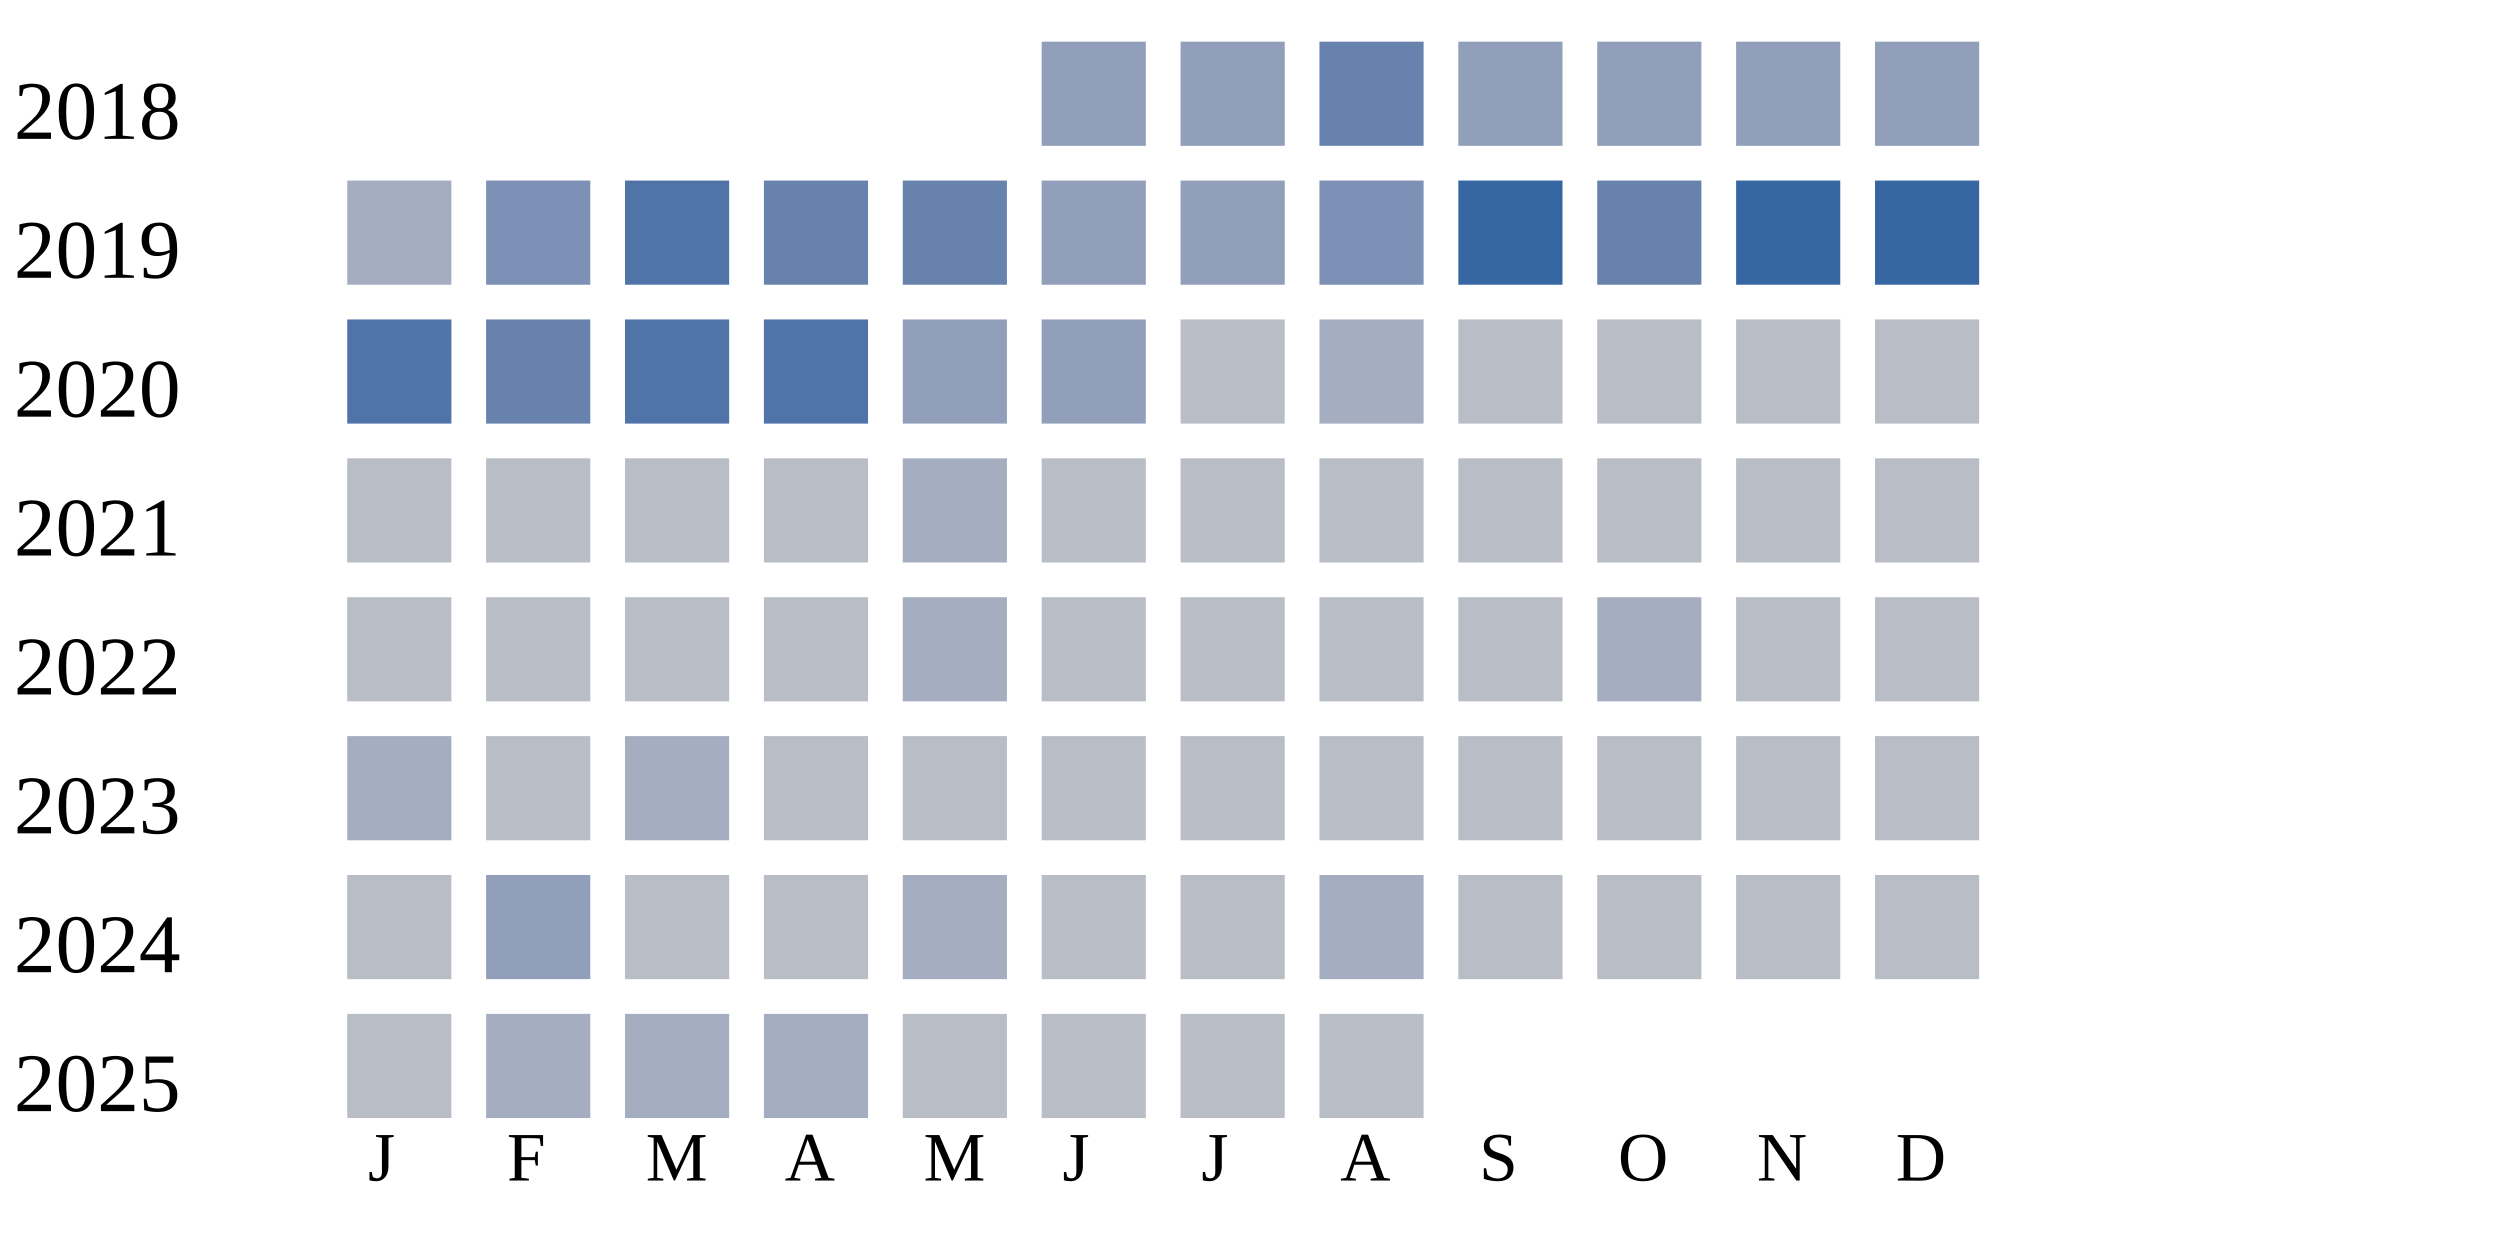
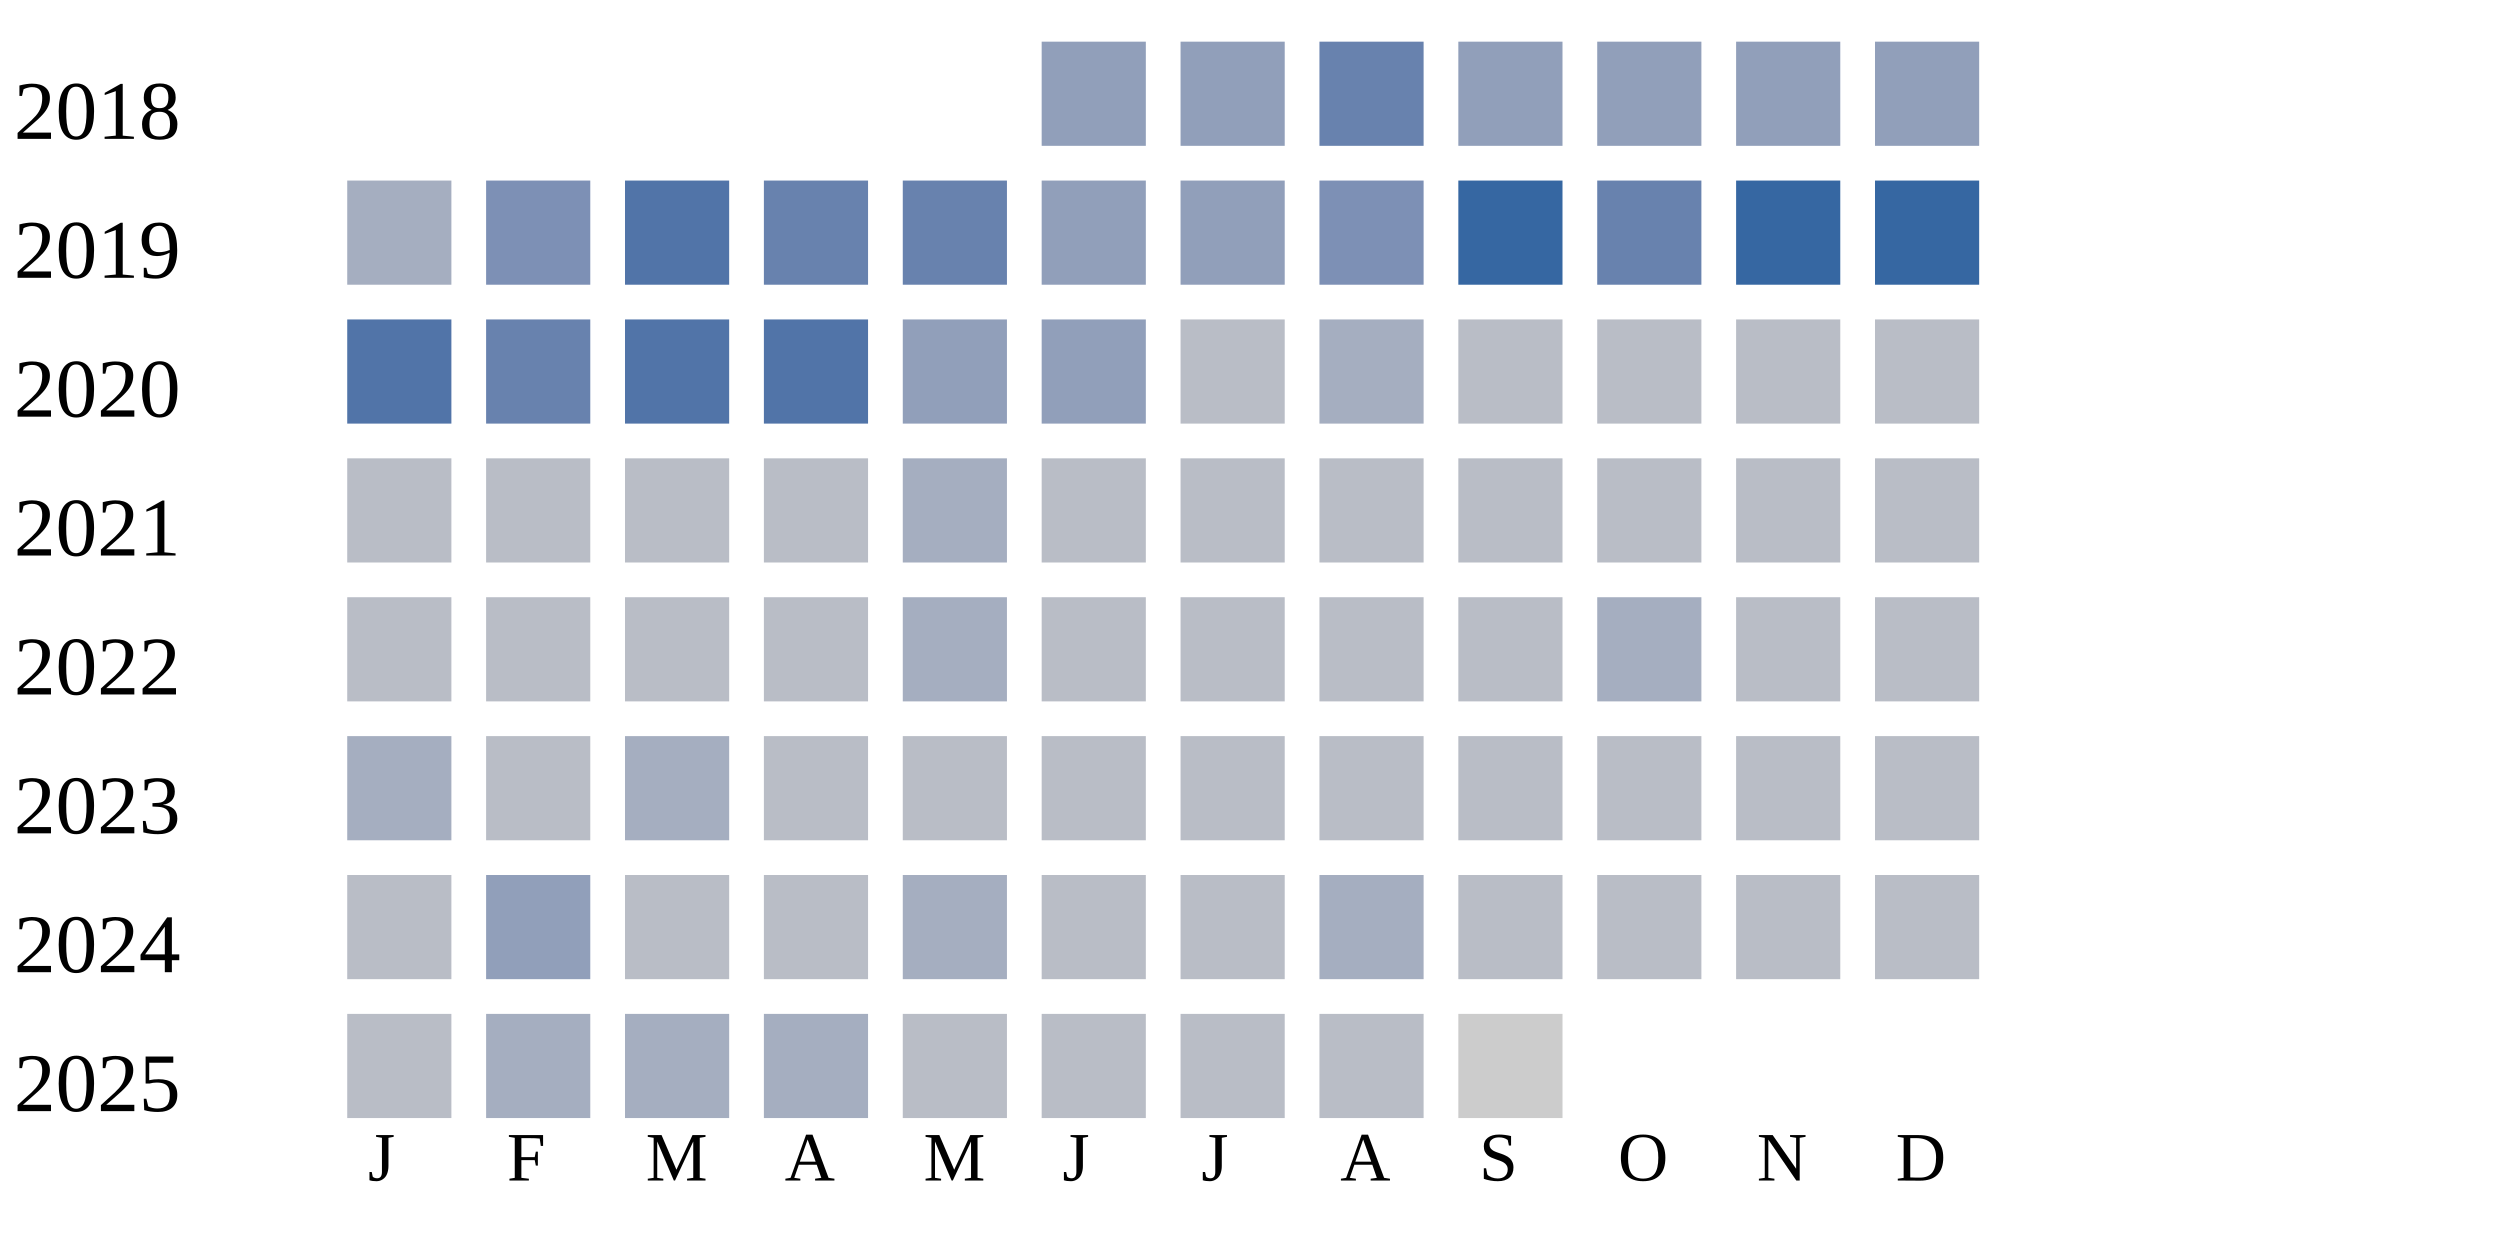
<svg xmlns="http://www.w3.org/2000/svg" width="360" height="180">
  <g transform="translate(0 0)">
    <text x="2" y="20">2018</text>
    <rect x="150" y="6" width="15" height="15" fill="#919fba" />
    <rect x="170" y="6" width="15" height="15" fill="#919fba" />
    <rect x="190" y="6" width="15" height="15" fill="#6882ae" />
    <rect x="210" y="6" width="15" height="15" fill="#919fba" />
    <rect x="230" y="6" width="15" height="15" fill="#919fba" />
    <rect x="250" y="6" width="15" height="15" fill="#919fba" />
    <rect x="270" y="6" width="15" height="15" fill="#919fba" />
  </g>
  <g transform="translate(0 20)">
    <text x="2" y="20">2019</text>
    <rect x="50" y="6" width="15" height="15" fill="#a5aec0" />
    <rect x="70" y="6" width="15" height="15" fill="#7d90b5" />
    <rect x="90" y="6" width="15" height="15" fill="#5174a8" />
    <rect x="110" y="6" width="15" height="15" fill="#6882ae" />
    <rect x="130" y="6" width="15" height="15" fill="#6882ae" />
    <rect x="150" y="6" width="15" height="15" fill="#919fba" />
    <rect x="170" y="6" width="15" height="15" fill="#919fba" />
    <rect x="190" y="6" width="15" height="15" fill="#7d90b5" />
    <rect x="210" y="6" width="15" height="15" fill="#3667a2" />
    <rect x="230" y="6" width="15" height="15" fill="#6882ae" />
    <rect x="250" y="6" width="15" height="15" fill="#3667a2" />
    <rect x="270" y="6" width="15" height="15" fill="#3667a2" />
  </g>
  <g transform="translate(0 40)">
    <text x="2" y="20">2020</text>
    <rect x="50" y="6" width="15" height="15" fill="#5174a8" />
    <rect x="70" y="6" width="15" height="15" fill="#6882ae" />
    <rect x="90" y="6" width="15" height="15" fill="#5174a8" />
    <rect x="110" y="6" width="15" height="15" fill="#5174a8" />
    <rect x="130" y="6" width="15" height="15" fill="#919fba" />
    <rect x="150" y="6" width="15" height="15" fill="#919fba" />
    <rect x="170" y="6" width="15" height="15" fill="#b9bdc6" />
    <rect x="190" y="6" width="15" height="15" fill="#a5aec0" />
    <rect x="210" y="6" width="15" height="15" fill="#b9bdc6" />
    <rect x="230" y="6" width="15" height="15" fill="#b9bdc6" />
    <rect x="250" y="6" width="15" height="15" fill="#b9bdc6" />
    <rect x="270" y="6" width="15" height="15" fill="#b9bdc6" />
  </g>
  <g transform="translate(0 60)">
    <text x="2" y="20">2021</text>
    <rect x="50" y="6" width="15" height="15" fill="#b9bdc6" />
    <rect x="70" y="6" width="15" height="15" fill="#b9bdc6" />
    <rect x="90" y="6" width="15" height="15" fill="#b9bdc6" />
    <rect x="110" y="6" width="15" height="15" fill="#b9bdc6" />
    <rect x="130" y="6" width="15" height="15" fill="#a5aec0" />
    <rect x="150" y="6" width="15" height="15" fill="#b9bdc6" />
    <rect x="170" y="6" width="15" height="15" fill="#b9bdc6" />
    <rect x="190" y="6" width="15" height="15" fill="#b9bdc6" />
    <rect x="210" y="6" width="15" height="15" fill="#b9bdc6" />
    <rect x="230" y="6" width="15" height="15" fill="#b9bdc6" />
    <rect x="250" y="6" width="15" height="15" fill="#b9bdc6" />
    <rect x="270" y="6" width="15" height="15" fill="#b9bdc6" />
  </g>
  <g transform="translate(0 80)">
    <text x="2" y="20">2022</text>
    <rect x="50" y="6" width="15" height="15" fill="#b9bdc6" />
    <rect x="70" y="6" width="15" height="15" fill="#b9bdc6" />
    <rect x="90" y="6" width="15" height="15" fill="#b9bdc6" />
    <rect x="110" y="6" width="15" height="15" fill="#b9bdc6" />
    <rect x="130" y="6" width="15" height="15" fill="#a5aec0" />
    <rect x="150" y="6" width="15" height="15" fill="#b9bdc6" />
    <rect x="170" y="6" width="15" height="15" fill="#b9bdc6" />
    <rect x="190" y="6" width="15" height="15" fill="#b9bdc6" />
    <rect x="210" y="6" width="15" height="15" fill="#b9bdc6" />
    <rect x="230" y="6" width="15" height="15" fill="#a5aec0" />
    <rect x="250" y="6" width="15" height="15" fill="#b9bdc6" />
    <rect x="270" y="6" width="15" height="15" fill="#b9bdc6" />
  </g>
  <g transform="translate(0 100)">
    <text x="2" y="20">2023</text>
    <rect x="50" y="6" width="15" height="15" fill="#a5aec0" />
    <rect x="70" y="6" width="15" height="15" fill="#b9bdc6" />
    <rect x="90" y="6" width="15" height="15" fill="#a5aec0" />
    <rect x="110" y="6" width="15" height="15" fill="#b9bdc6" />
    <rect x="130" y="6" width="15" height="15" fill="#b9bdc6" />
    <rect x="150" y="6" width="15" height="15" fill="#b9bdc6" />
    <rect x="170" y="6" width="15" height="15" fill="#b9bdc6" />
    <rect x="190" y="6" width="15" height="15" fill="#b9bdc6" />
    <rect x="210" y="6" width="15" height="15" fill="#b9bdc6" />
    <rect x="230" y="6" width="15" height="15" fill="#b9bdc6" />
    <rect x="250" y="6" width="15" height="15" fill="#b9bdc6" />
    <rect x="270" y="6" width="15" height="15" fill="#b9bdc6" />
  </g>
  <g transform="translate(0 120)">
    <text x="2" y="20">2024</text>
    <rect x="50" y="6" width="15" height="15" fill="#b9bdc6" />
    <rect x="70" y="6" width="15" height="15" fill="#919fba" />
    <rect x="90" y="6" width="15" height="15" fill="#b9bdc6" />
    <rect x="110" y="6" width="15" height="15" fill="#b9bdc6" />
    <rect x="130" y="6" width="15" height="15" fill="#a5aec0" />
    <rect x="150" y="6" width="15" height="15" fill="#b9bdc6" />
    <rect x="170" y="6" width="15" height="15" fill="#b9bdc6" />
    <rect x="190" y="6" width="15" height="15" fill="#a5aec0" />
    <rect x="210" y="6" width="15" height="15" fill="#b9bdc6" />
    <rect x="230" y="6" width="15" height="15" fill="#b9bdc6" />
    <rect x="250" y="6" width="15" height="15" fill="#b9bdc6" />
    <rect x="270" y="6" width="15" height="15" fill="#b9bdc6" />
  </g>
  <g transform="translate(0 140)">
    <text x="2" y="20">2025</text>
    <rect x="50" y="6" width="15" height="15" fill="#b9bdc6" />
    <rect x="70" y="6" width="15" height="15" fill="#a5aec0" />
    <rect x="90" y="6" width="15" height="15" fill="#a5aec0" />
    <rect x="110" y="6" width="15" height="15" fill="#a5aec0" />
    <rect x="130" y="6" width="15" height="15" fill="#b9bdc6" />
    <rect x="150" y="6" width="15" height="15" fill="#b9bdc6" />
    <rect x="170" y="6" width="15" height="15" fill="#b9bdc6" />
    <rect x="190" y="6" width="15" height="15" fill="#b9bdc6" />
+     <rect x="210" y="6" width="15" height="15" fill="#cccccc" />
  </g>
  <text style="font-size: 10px; text-align: center" x="53" y="170">J</text>
  <text style="font-size: 10px; text-align: center" x="73" y="170">F</text>
  <text style="font-size: 10px; text-align: center" x="93" y="170">M</text>
  <text style="font-size: 10px; text-align: center" x="113" y="170">A</text>
  <text style="font-size: 10px; text-align: center" x="133" y="170">M</text>
  <text style="font-size: 10px; text-align: center" x="153" y="170">J</text>
  <text style="font-size: 10px; text-align: center" x="173" y="170">J</text>
  <text style="font-size: 10px; text-align: center" x="193" y="170">A</text>
  <text style="font-size: 10px; text-align: center" x="213" y="170">S</text>
  <text style="font-size: 10px; text-align: center" x="233" y="170">O</text>
  <text style="font-size: 10px; text-align: center" x="253" y="170">N</text>
  <text style="font-size: 10px; text-align: center" x="273" y="170">D</text>
  <text style="font-size: 10px;" x="155" y="189">Less</text>
  <rect fill="#b9bdc6" width="10" height="10" x="180" y="180" />
  <rect fill="#919fba" width="10" height="10" x="195" y="180" />
  <rect fill="#6882ae" width="10" height="10" x="210" y="180" />
  <rect fill="#005a9c" width="10" height="10" x="225" y="180" />
  <text x="240" y="189" style="font-size: 10px;">More</text>
</svg>
